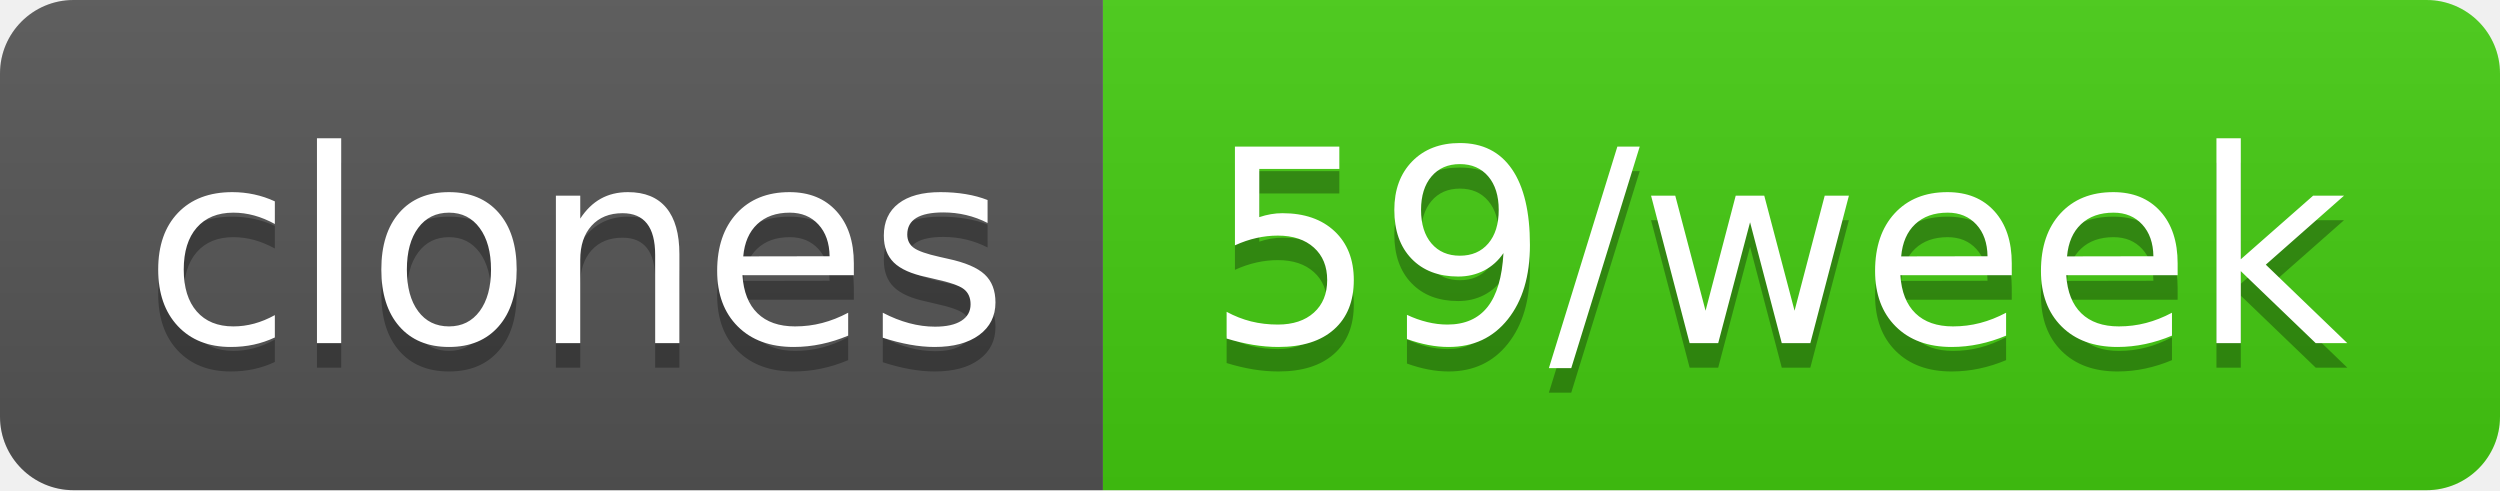
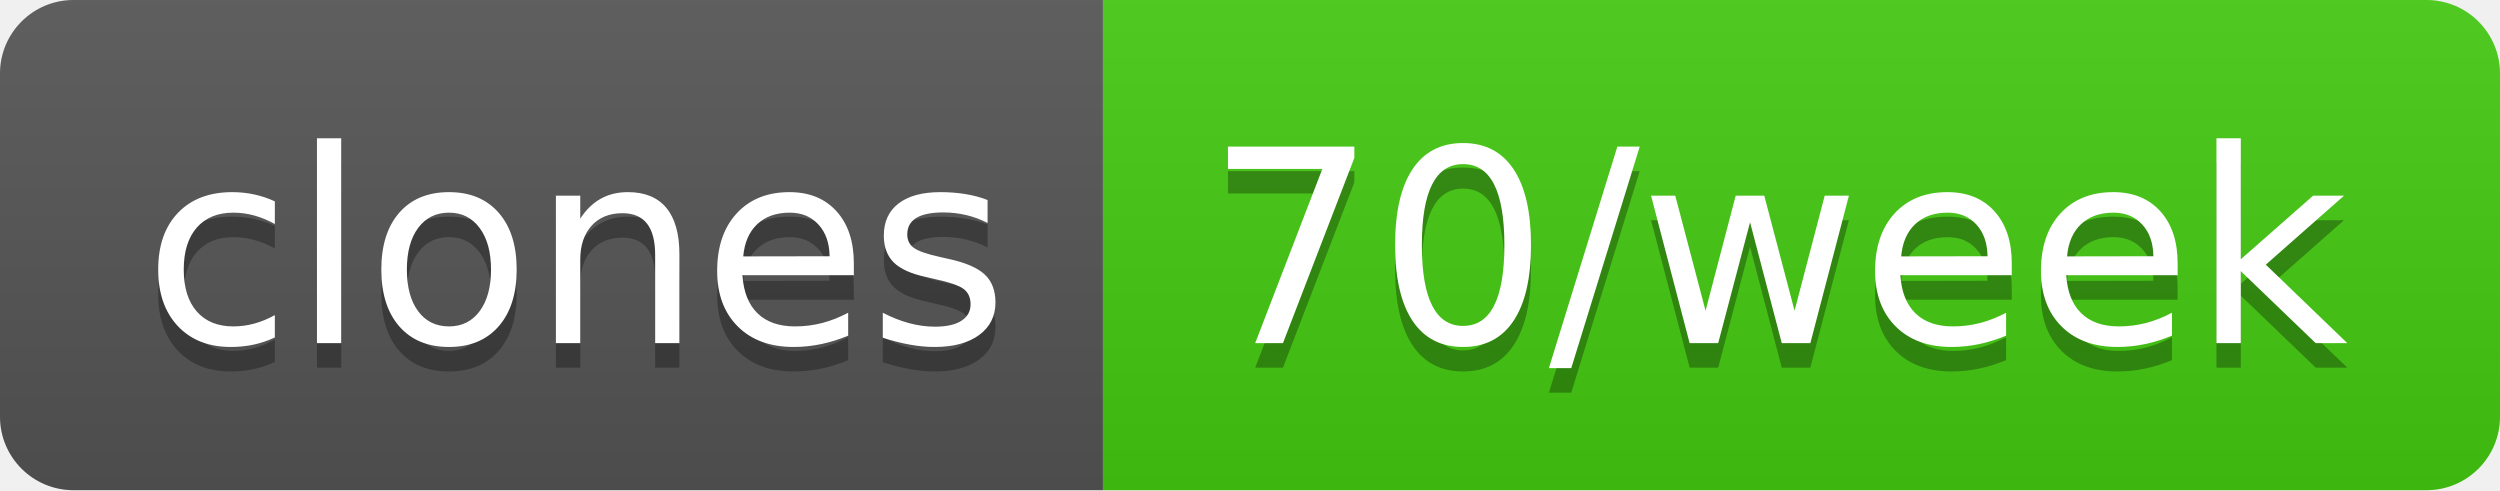
- <svg xmlns="http://www.w3.org/2000/svg" width="102" height="20" role="img" aria-label="clones: 59/week">
+ <svg xmlns="http://www.w3.org/2000/svg" width="102" height="20" role="img" aria-label="clones: 70/week">
  <linearGradient id="s" x2="0" y2="100%">
    <stop offset="0" stop-color="#bbb" stop-opacity=".1" />
    <stop offset="1" stop-opacity=".1" />
  </linearGradient>
  <clipPath id="r">
    <rect width="102" height="20" rx="3" fill="#fff" />
  </clipPath>
  <g clip-path="url(#r)">
    <rect width="45" height="20" fill="#555" />
    <rect x="45" width="57" height="20" fill="#4c1" />
    <rect width="102" height="20" fill="url(#s)" />
  </g>
  <g fill="#fff" text-anchor="middle" font-family="Verdana,Geneva,DejaVu Sans,sans-serif" text-rendering="geometricPrecision" font-size="110">
    <text aria-hidden="true" x="235" y="150" fill="#010101" fill-opacity=".3" transform="scale(.1)" textLength="350">clones</text>
    <text x="235" y="140" transform="scale(.1)" fill="#fff" textLength="350">clones</text>
-     <text aria-hidden="true" x="725" y="150" fill="#010101" fill-opacity=".3" transform="scale(.1)" textLength="470">59/week</text>
-     <text x="725" y="140" transform="scale(.1)" fill="#fff" textLength="470">59/week</text>
+     <text aria-hidden="true" x="725" y="150" fill="#010101" fill-opacity=".3" transform="scale(.1)" textLength="470">70/week</text>
+     <text x="725" y="140" transform="scale(.1)" fill="#fff" textLength="470">70/week</text>
  </g>
</svg>
